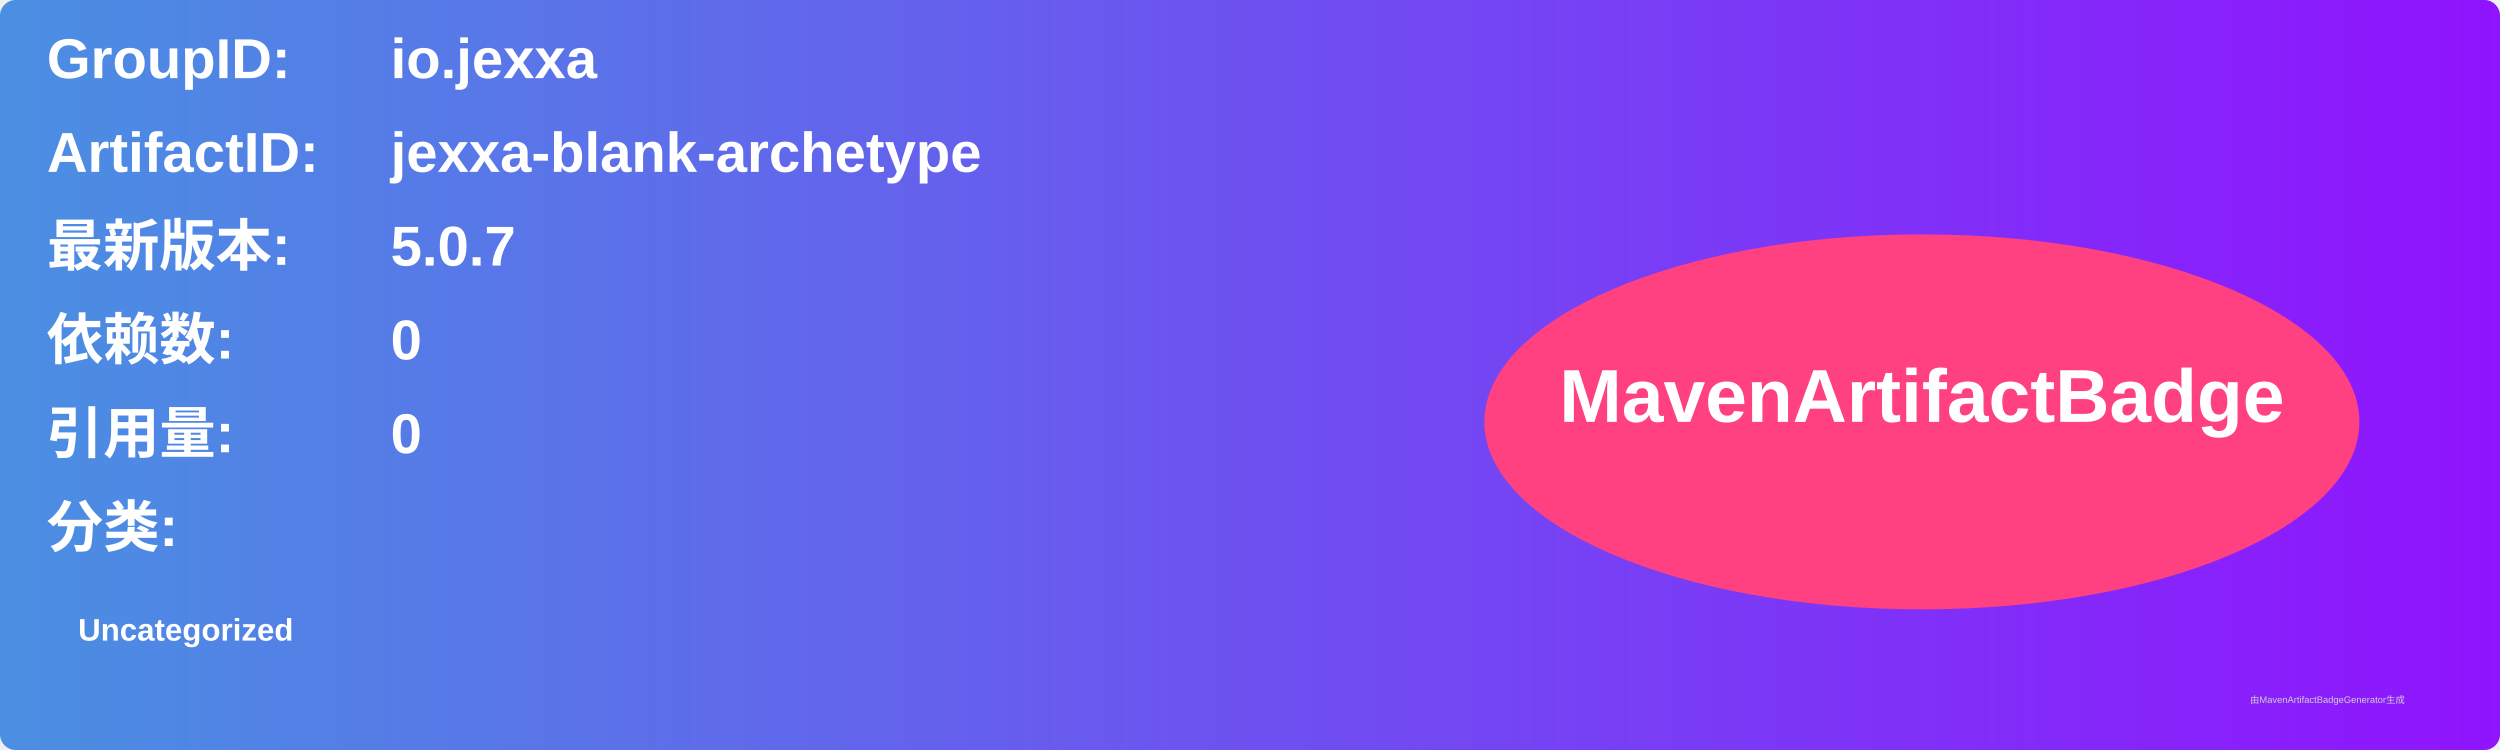
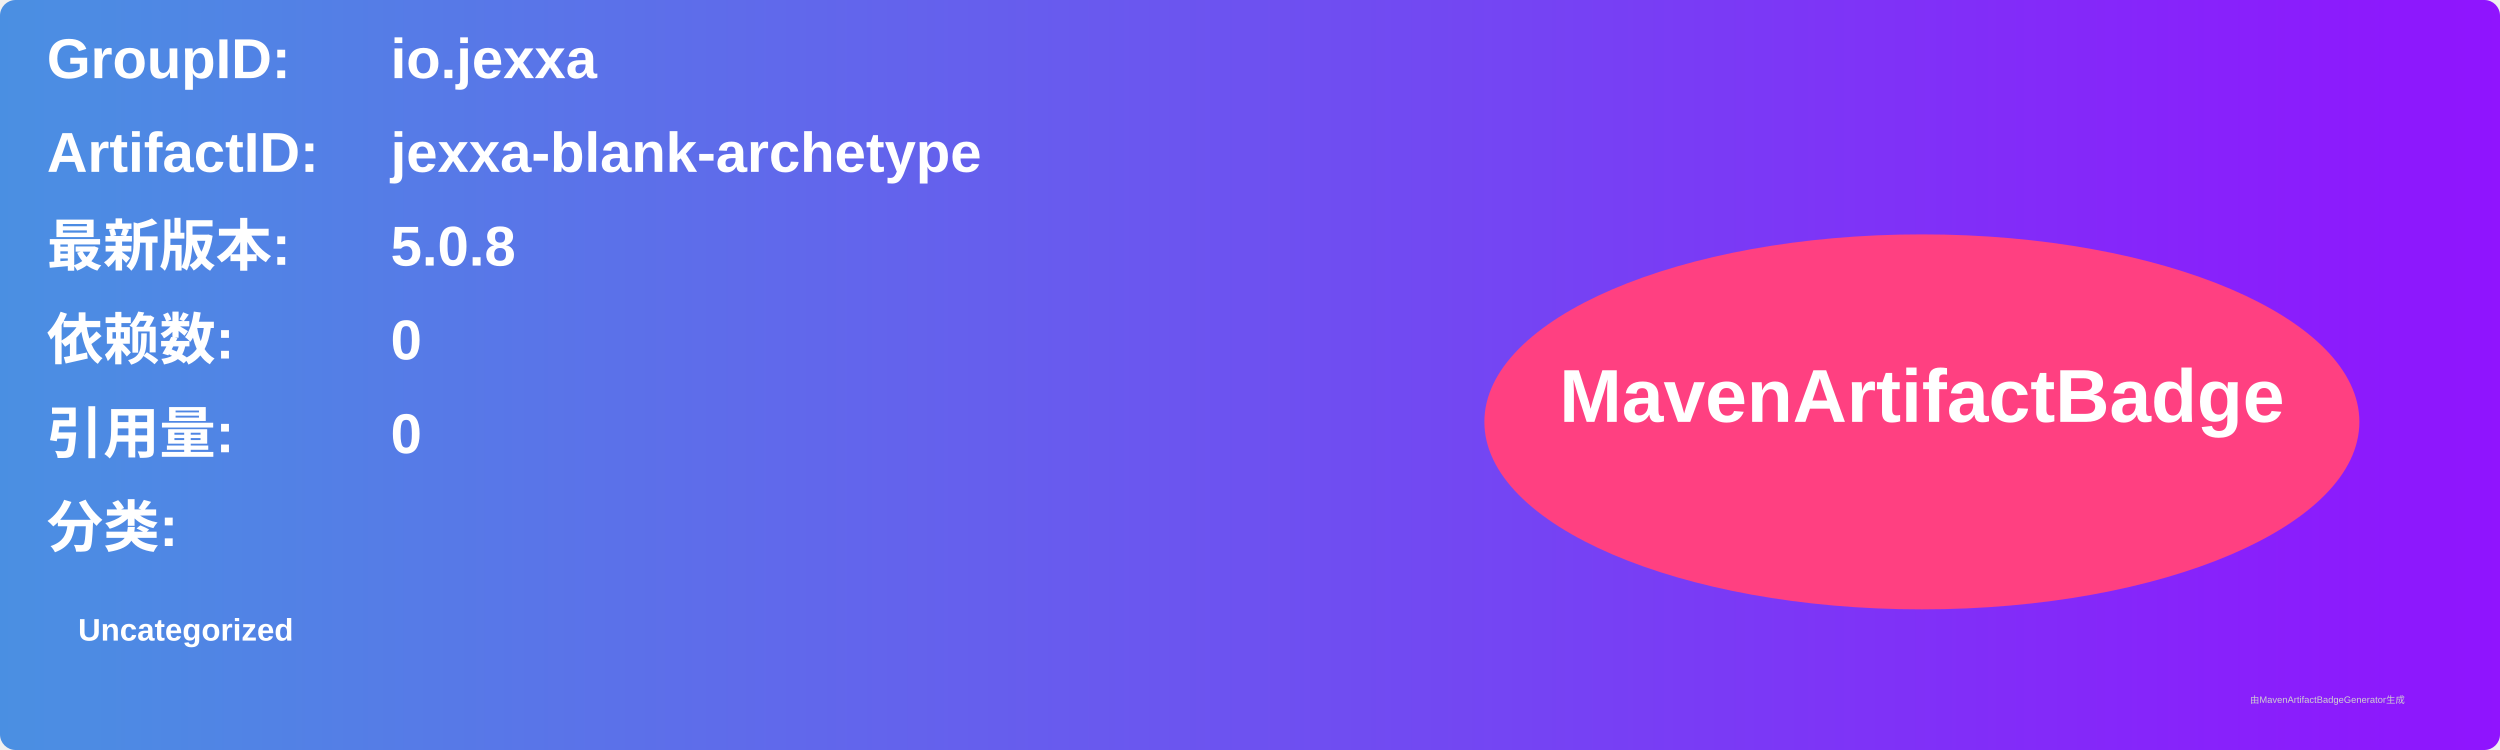
<svg xmlns="http://www.w3.org/2000/svg" width="800" height="240" viewBox="0 0 800 240">
  <linearGradient id="grad" x1="0%" y1="0%" x2="100%" y2="0%">
    <stop offset="0%" stop-color="#4a90e2" />
    <stop offset="100%" stop-color="#9013fe" />
  </linearGradient>
  <rect width="100%" height="100%" rx="5" ry="5" fill="url(#grad)" />
  <g transform="translate(15, 15)">
    <text x="0" y="10" font-family="Arial" font-size="18" fill="white" font-weight="bold" width="260">GroupID:</text>
    <text x="110" y="10" font-family="Arial" font-size="18" fill="white" font-weight="bold" width="460">io.jexxa</text>
    <text x="0" y="40" font-family="Arial" font-size="18" fill="white" font-weight="bold" width="260">ArtifactID:</text>
    <text x="110" y="40" font-family="Arial" font-size="18" fill="white" font-weight="bold" width="460">jexxa-blank-archetype</text>
    <text x="0" y="70" font-family="Arial" font-size="18" fill="white" font-weight="bold">最新版本:</text>
    <text x="110" y="70" font-family="Arial" font-size="18" fill="white" font-weight="bold">
-       <tspan font-weight="bold">5.0.7</tspan>
+       <tspan font-weight="bold">5.0.8</tspan>
    </text>
    <text x="0" y="100" font-family="Arial" font-size="18" fill="white" font-weight="bold">依赖数: </text>
    <text x="110" y="100" font-family="Arial" font-size="18" fill="white">
      <tspan font-weight="bold">0</tspan>
    </text>
    <text x="0" y="130" font-family="Arial" font-size="18" fill="white" font-weight="bold">引用量: </text>
    <text x="110" y="130" font-family="Arial" font-size="18" fill="white">
      <tspan font-weight="bold">0</tspan>
    </text>
    <text x="0" y="160" font-family="Arial" font-size="18" fill="white" font-weight="bold">分类:</text>
    <text x="10" y="190" font-family="Arial" font-size="10" fill="white">
      <tspan font-weight="bold">Uncategorized</tspan>
    </text>
    <ellipse cx="600" cy="120" rx="140" ry="60" fill="#ff4081" />
    <text x="600" y="120" text-anchor="middle" font-family="Arial" font-size="24" fill="white" font-weight="bold">MavenArtifactBadge</text>
  </g>
  <text x="720" y="225" font-family="Arial" font-size="3" fill="#d0d0d0">由MavenArtifactBadgeGenerator生成</text>
</svg>
